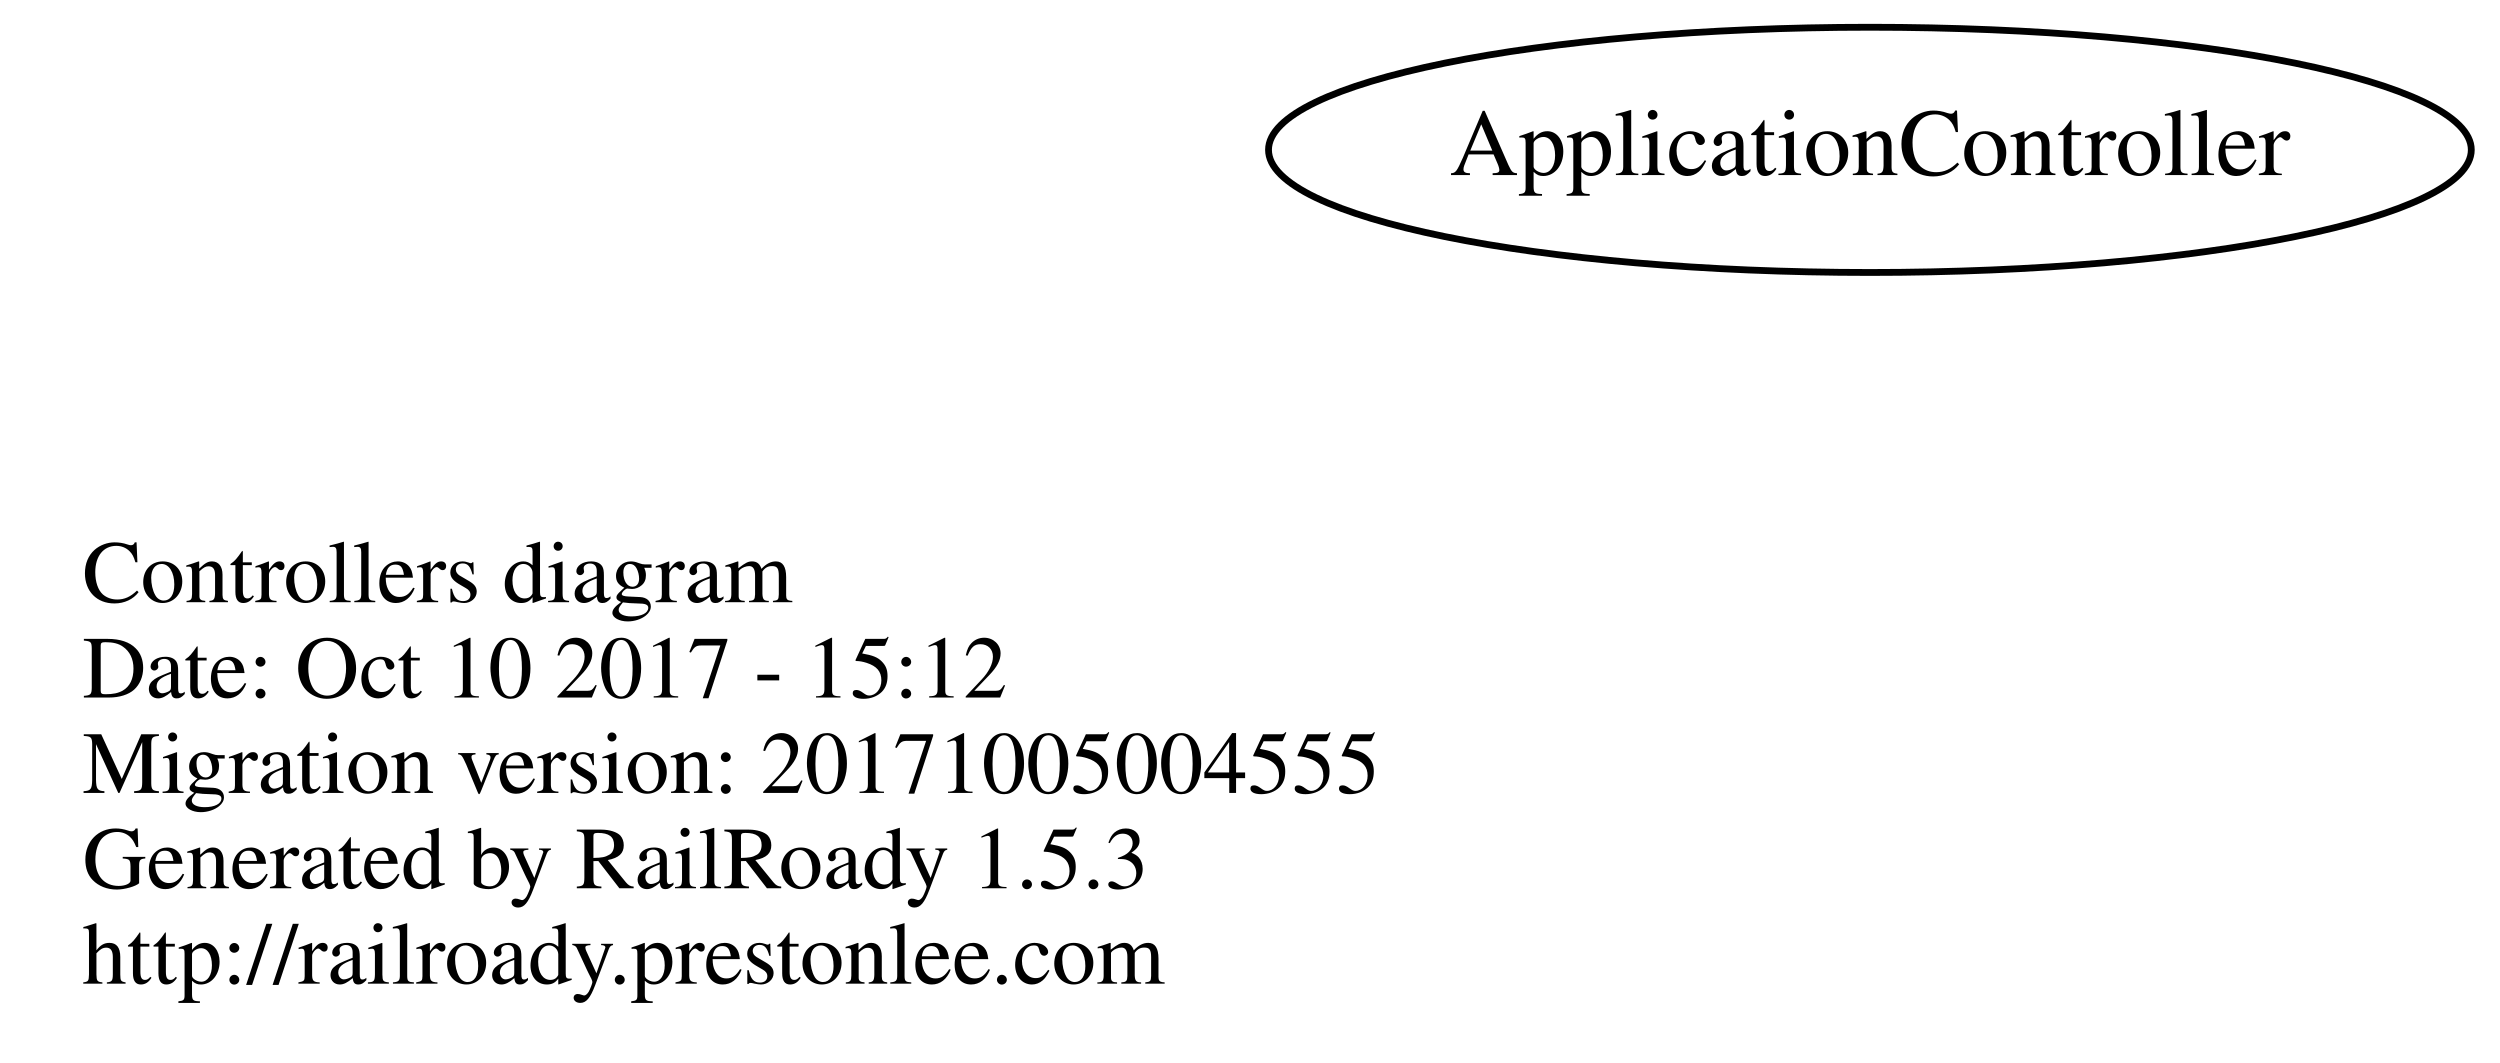
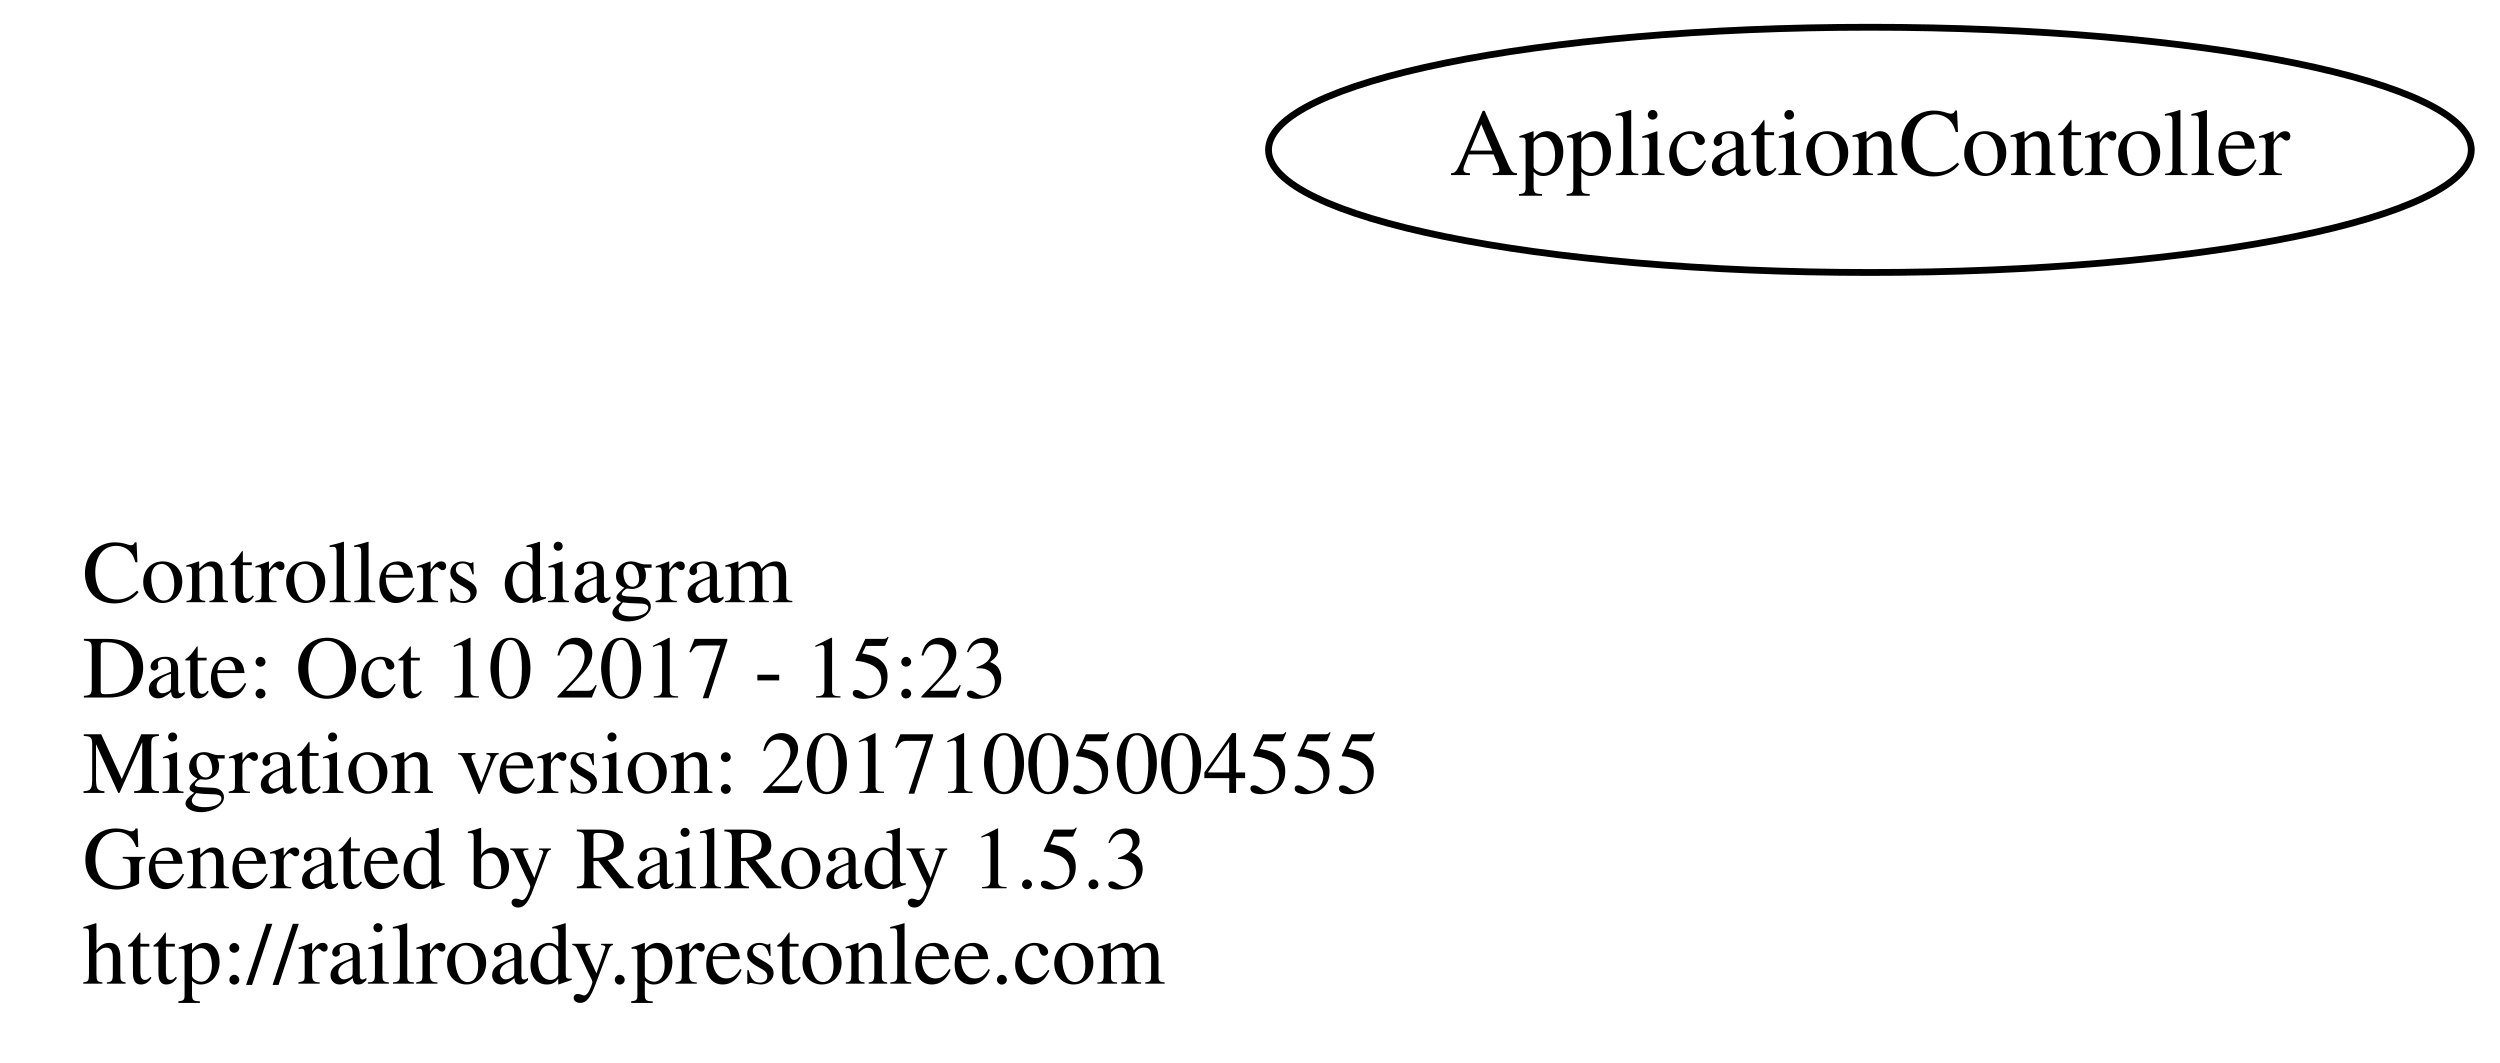
<svg xmlns="http://www.w3.org/2000/svg" width="367pt" height="156pt" viewBox="0.00 0.00 366.78 156.00">
  <g id="graph0" class="graph" transform="scale(1 1) rotate(0) translate(4 152)">
    <polygon fill="none" stroke="none" points="-4,4 -4,-152 362.784,-152 362.784,4 -4,4" />
    <g id="node1" class="node">
      <text text-anchor="start" x="8" y="-63.6" font-family="Times,serif" font-size="13.00">Controllers diagram</text>
-       <text text-anchor="start" x="8" y="-49.6" font-family="Times,serif" font-size="13.00">Date: Oct 10 2017 - 15:12</text>
+       <text text-anchor="start" x="8" y="-49.6" font-family="Times,serif" font-size="13.00">Date: Oct 10 2017 - 15:23</text>
      <text text-anchor="start" x="8" y="-35.6" font-family="Times,serif" font-size="13.00">Migration version: 20171005004555</text>
      <text text-anchor="start" x="8" y="-21.6" font-family="Times,serif" font-size="13.00">Generated by RailRoady 1.5.3</text>
      <text text-anchor="start" x="8" y="-7.6" font-family="Times,serif" font-size="13.00">http://railroady.prestonlee.com</text>
    </g>
    <g id="node2" class="node">
      <ellipse fill="none" stroke="black" cx="270.392" cy="-130" rx="88.284" ry="18" />
      <text text-anchor="middle" x="270.392" y="-126.3" font-family="Times,serif" font-size="14.00">ApplicationController</text>
    </g>
  </g>
</svg>
